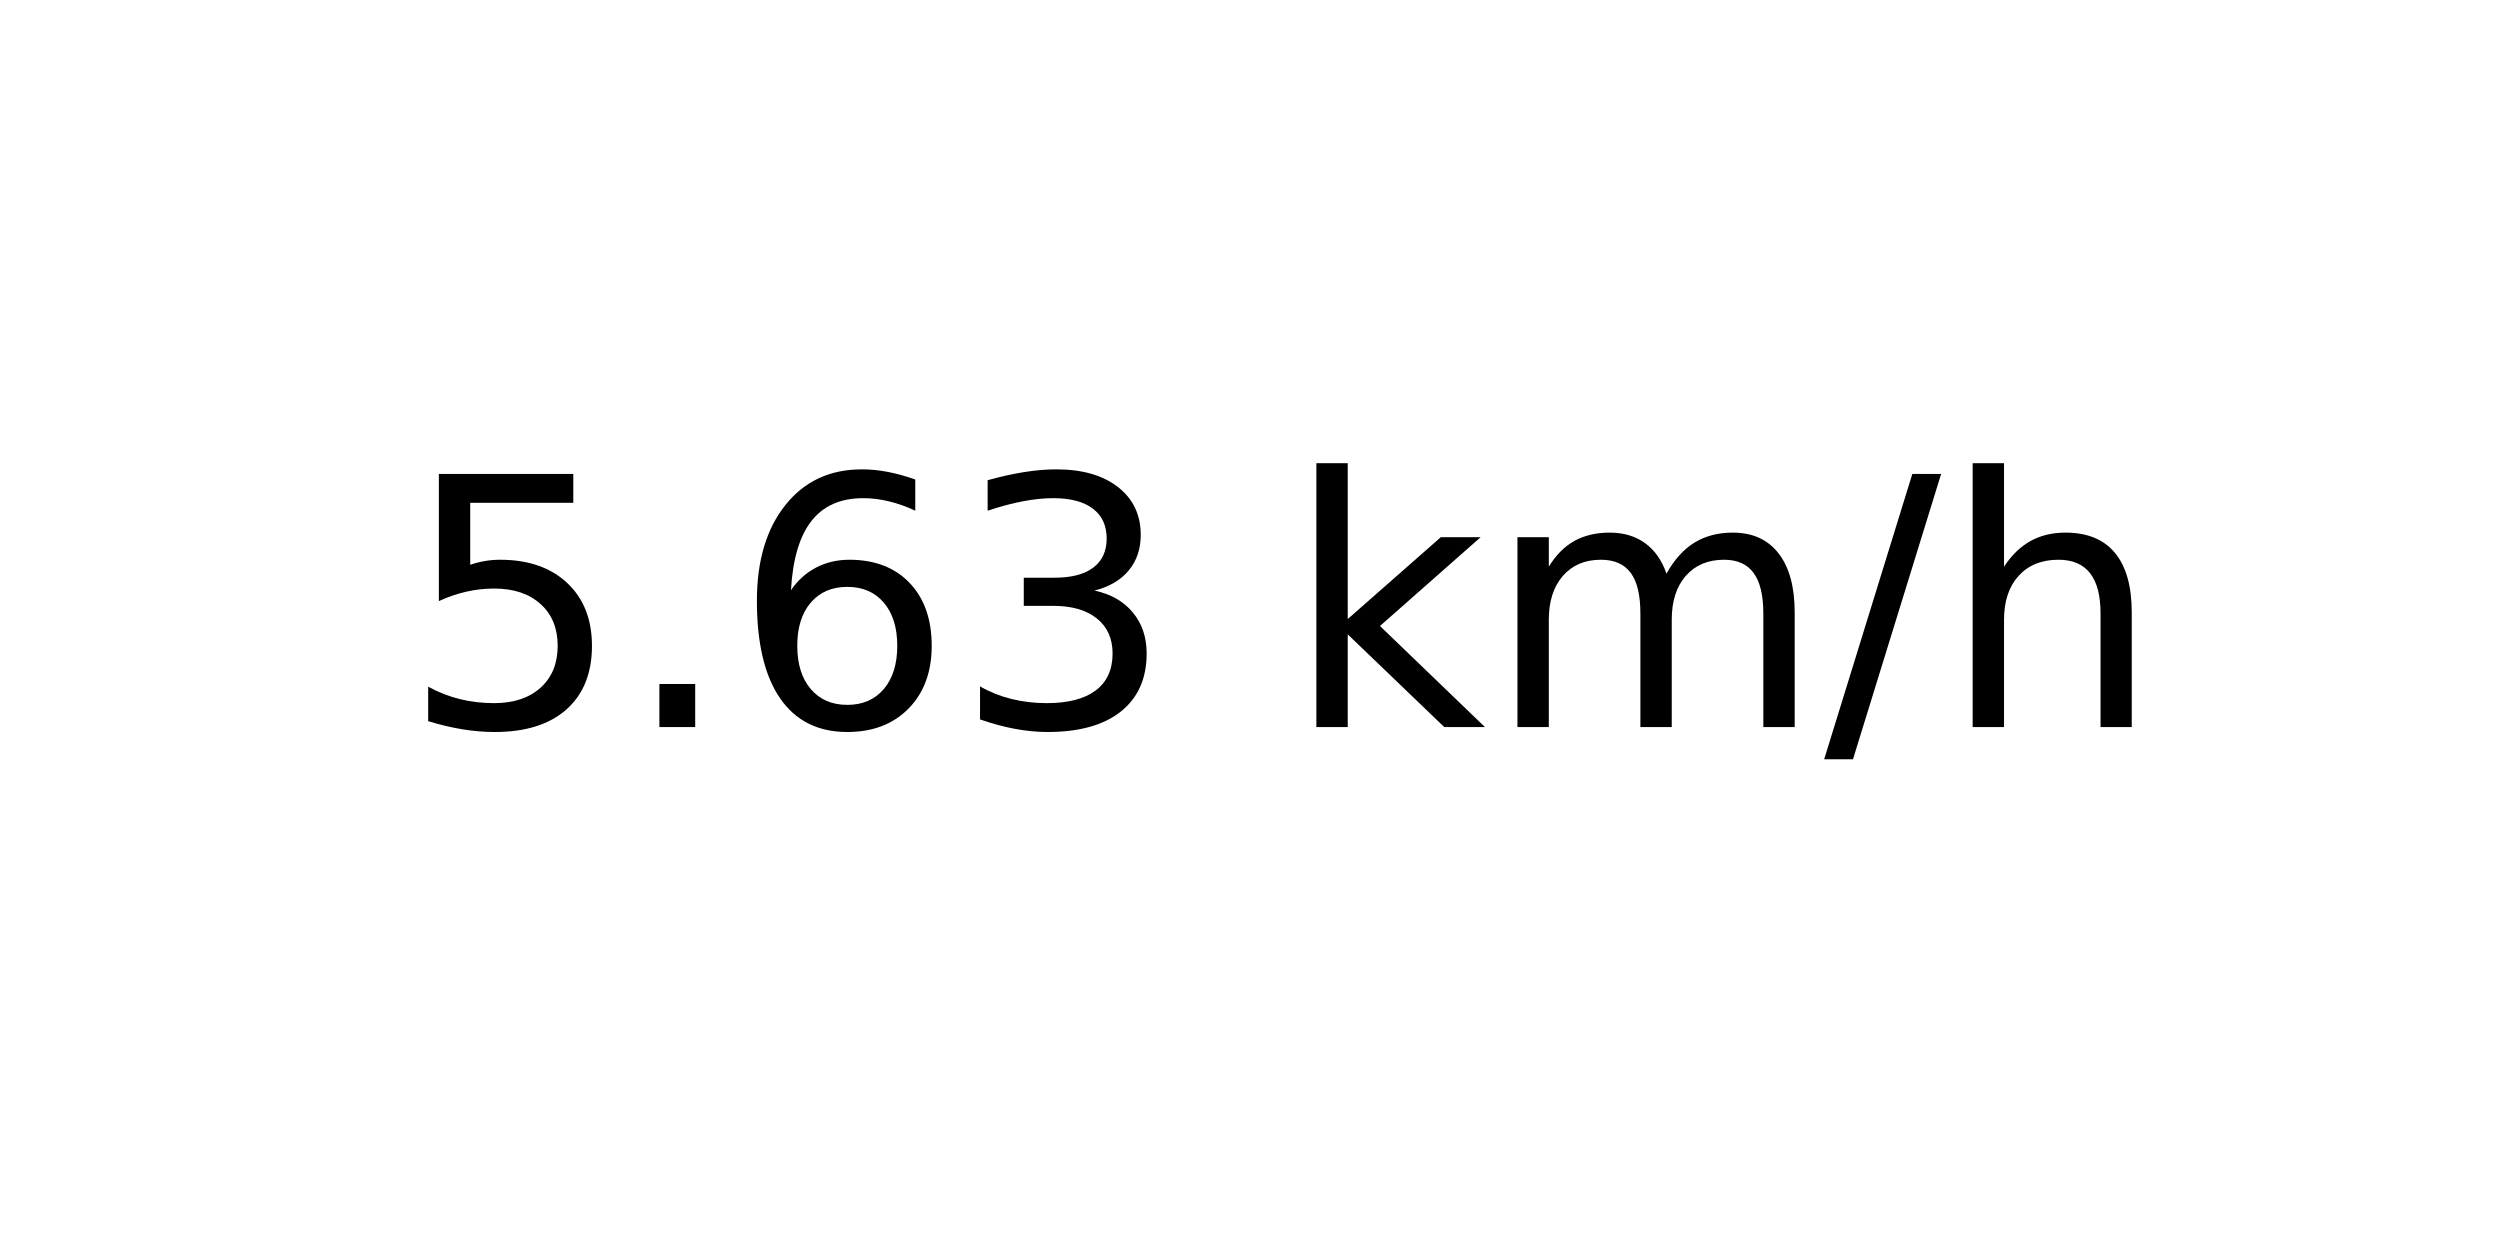
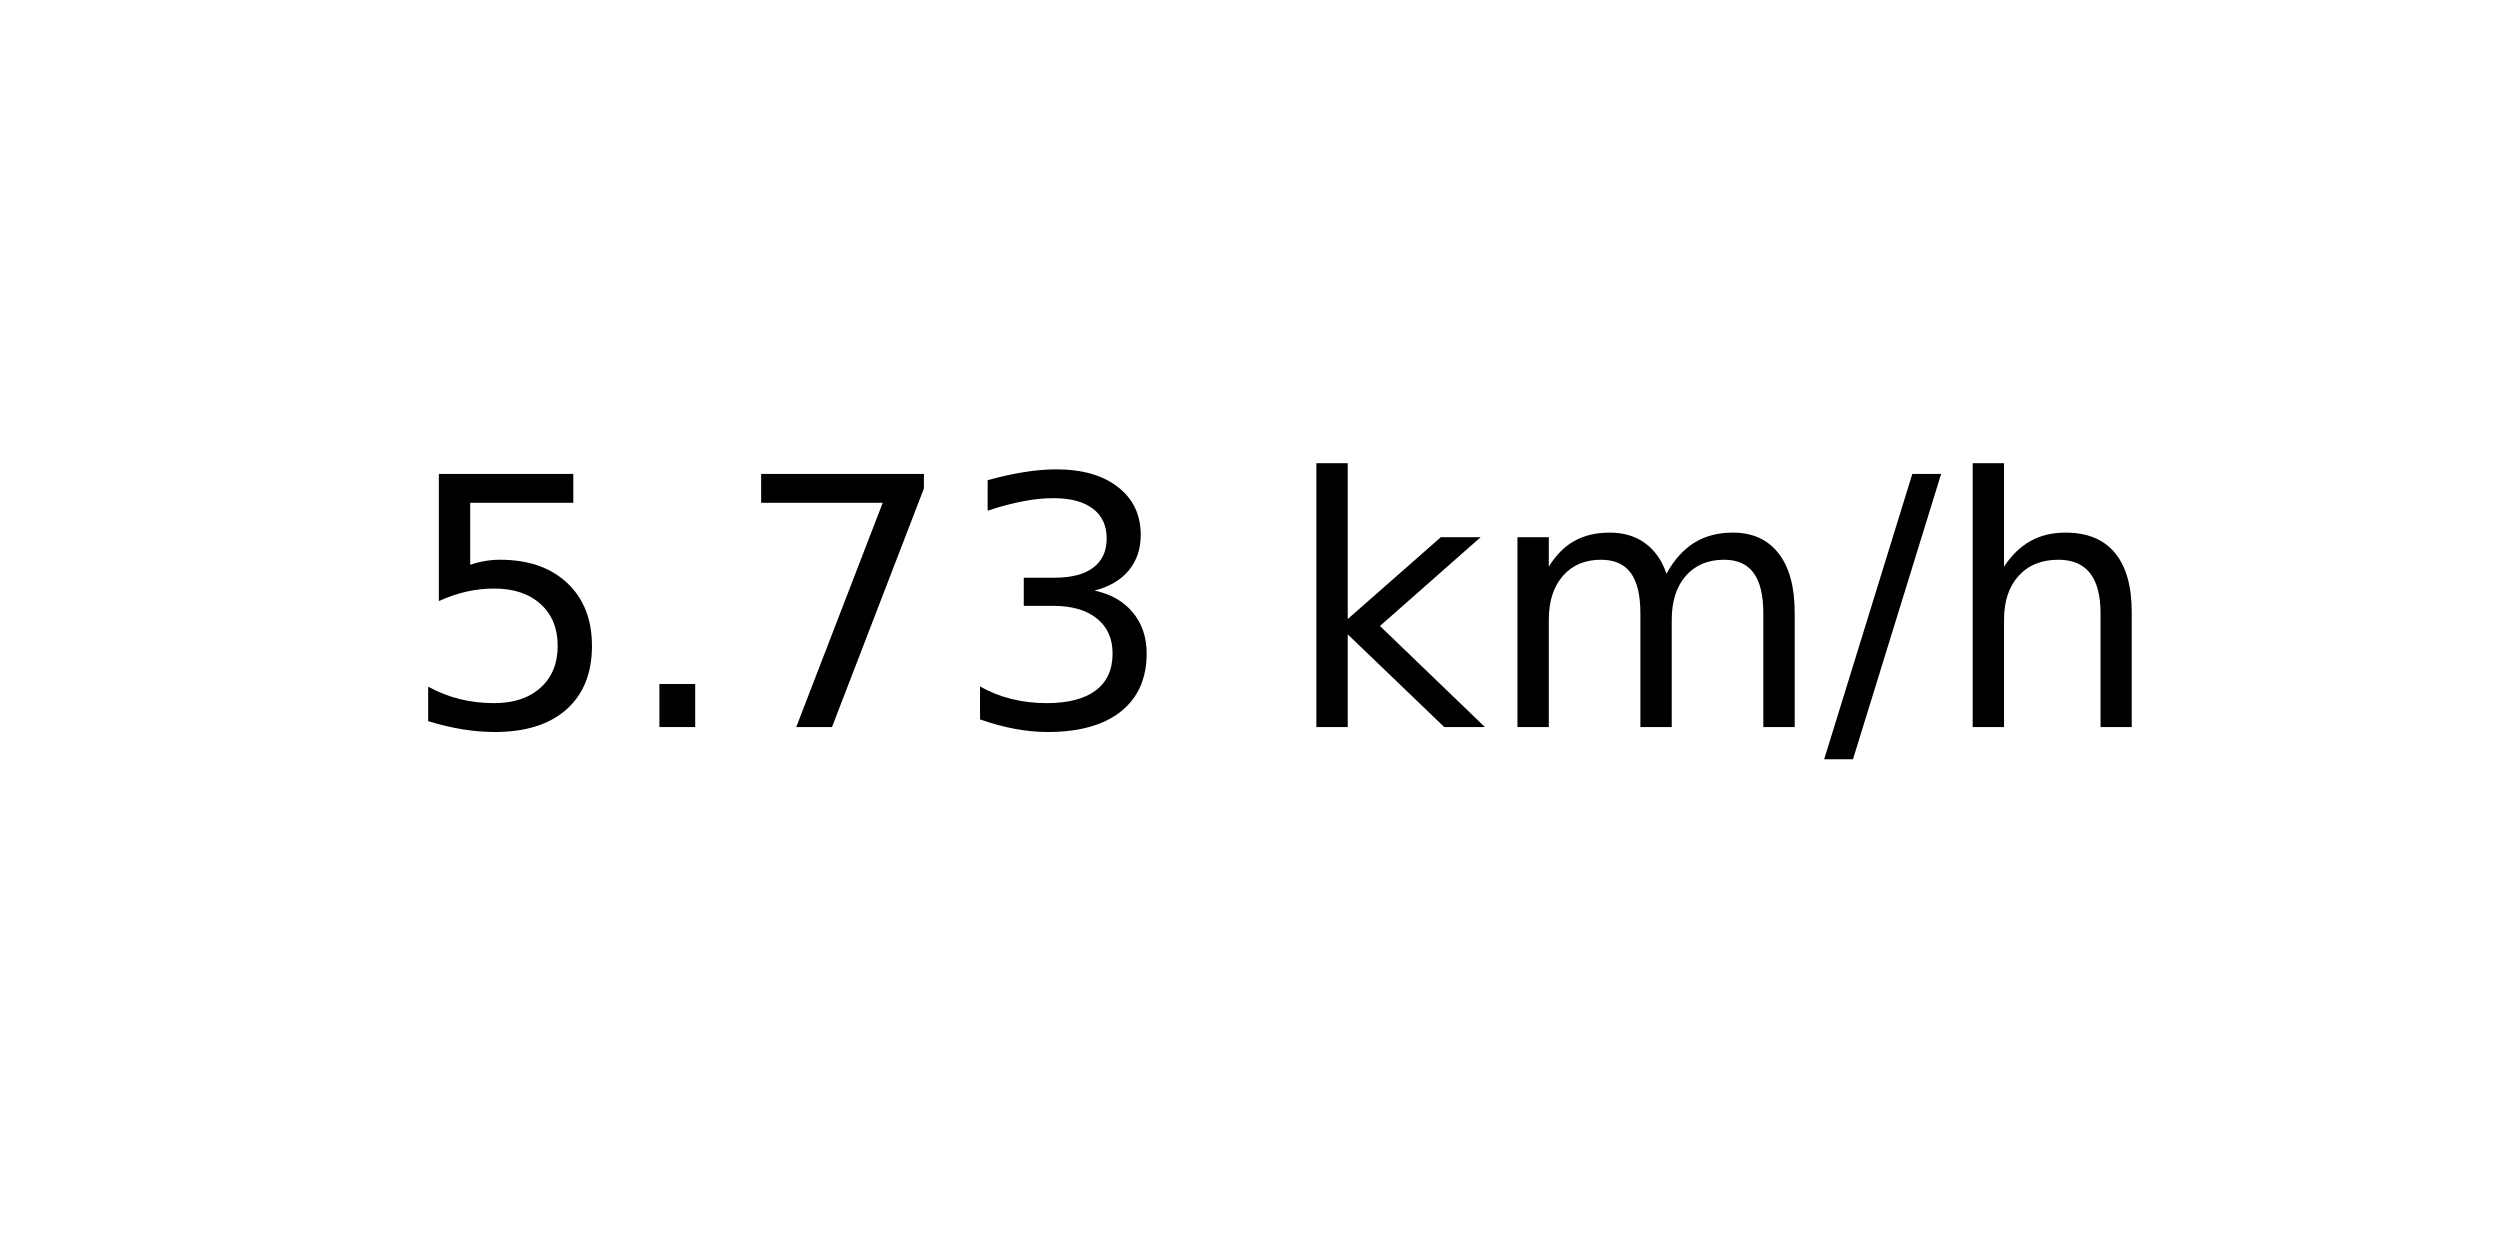
<svg xmlns="http://www.w3.org/2000/svg" xmlns:xlink="http://www.w3.org/1999/xlink" width="72pt" height="36pt" viewBox="0 0 72 36" version="1.1">
  <defs>
    <style type="text/css">*{stroke-linejoin: round; stroke-linecap: butt}</style>
  </defs>
  <g id="figure_1">
    <g id="axes_1">
      <g id="text_1">
        <g transform="translate(11.55937 20.93937) scale(0.1 -0.1)">
          <defs>
            <path id="DejaVuSans-35" d="M 691 4666  L 3169 4666  L 3169 4134  L 1269 4134  L 1269 2991  Q 1406 3038 1543 3061  Q 1681 3084 1819 3084  Q 2600 3084 3056 2656  Q 3513 2228 3513 1497  Q 3513 744 3044 326  Q 2575 -91 1722 -91  Q 1428 -91 1123 -41  Q 819 9 494 109  L 494 744  Q 775 591 1075 516  Q 1375 441 1709 441  Q 2250 441 2565 725  Q 2881 1009 2881 1497  Q 2881 1984 2565 2268  Q 2250 2553 1709 2553  Q 1456 2553 1204 2497  Q 953 2441 691 2322  L 691 4666  z " transform="scale(0.015625)" />
            <path id="DejaVuSans-2e" d="M 684 794  L 1344 794  L 1344 0  L 684 0  L 684 794  z " transform="scale(0.015625)" />
-             <path id="DejaVuSans-36" d="M 2113 2584  Q 1688 2584 1439 2293  Q 1191 2003 1191 1497  Q 1191 994 1439 701  Q 1688 409 2113 409  Q 2538 409 2786 701  Q 3034 994 3034 1497  Q 3034 2003 2786 2293  Q 2538 2584 2113 2584  z M 3366 4563  L 3366 3988  Q 3128 4100 2886 4159  Q 2644 4219 2406 4219  Q 1781 4219 1451 3797  Q 1122 3375 1075 2522  Q 1259 2794 1537 2939  Q 1816 3084 2150 3084  Q 2853 3084 3261 2657  Q 3669 2231 3669 1497  Q 3669 778 3244 343  Q 2819 -91 2113 -91  Q 1303 -91 875 529  Q 447 1150 447 2328  Q 447 3434 972 4092  Q 1497 4750 2381 4750  Q 2619 4750 2861 4703  Q 3103 4656 3366 4563  z " transform="scale(0.015625)" />
+             <path id="DejaVuSans-37" d="M 525 4666  L 3525 4666  L 3525 4397  L 1831 0  L 1172 0  L 2766 4134  L 525 4134  L 525 4666  z " transform="scale(0.015625)" />
            <path id="DejaVuSans-33" d="M 2597 2516  Q 3050 2419 3304 2112  Q 3559 1806 3559 1356  Q 3559 666 3084 287  Q 2609 -91 1734 -91  Q 1441 -91 1130 -33  Q 819 25 488 141  L 488 750  Q 750 597 1062 519  Q 1375 441 1716 441  Q 2309 441 2620 675  Q 2931 909 2931 1356  Q 2931 1769 2642 2001  Q 2353 2234 1838 2234  L 1294 2234  L 1294 2753  L 1863 2753  Q 2328 2753 2575 2939  Q 2822 3125 2822 3475  Q 2822 3834 2567 4026  Q 2313 4219 1838 4219  Q 1578 4219 1281 4162  Q 984 4106 628 3988  L 628 4550  Q 988 4650 1302 4700  Q 1616 4750 1894 4750  Q 2613 4750 3031 4423  Q 3450 4097 3450 3541  Q 3450 3153 3228 2886  Q 3006 2619 2597 2516  z " transform="scale(0.015625)" />
            <path id="DejaVuSans-20" transform="scale(0.015625)" />
            <path id="DejaVuSans-6b" d="M 581 4863  L 1159 4863  L 1159 1991  L 2875 3500  L 3609 3500  L 1753 1863  L 3688 0  L 2938 0  L 1159 1709  L 1159 0  L 581 0  L 581 4863  z " transform="scale(0.015625)" />
            <path id="DejaVuSans-6d" d="M 3328 2828  Q 3544 3216 3844 3400  Q 4144 3584 4550 3584  Q 5097 3584 5394 3201  Q 5691 2819 5691 2113  L 5691 0  L 5113 0  L 5113 2094  Q 5113 2597 4934 2840  Q 4756 3084 4391 3084  Q 3944 3084 3684 2787  Q 3425 2491 3425 1978  L 3425 0  L 2847 0  L 2847 2094  Q 2847 2600 2669 2842  Q 2491 3084 2119 3084  Q 1678 3084 1418 2786  Q 1159 2488 1159 1978  L 1159 0  L 581 0  L 581 3500  L 1159 3500  L 1159 2956  Q 1356 3278 1631 3431  Q 1906 3584 2284 3584  Q 2666 3584 2933 3390  Q 3200 3197 3328 2828  z " transform="scale(0.015625)" />
            <path id="DejaVuSans-2f" d="M 1625 4666  L 2156 4666  L 531 -594  L 0 -594  L 1625 4666  z " transform="scale(0.015625)" />
            <path id="DejaVuSans-68" d="M 3513 2113  L 3513 0  L 2938 0  L 2938 2094  Q 2938 2591 2744 2837  Q 2550 3084 2163 3084  Q 1697 3084 1428 2787  Q 1159 2491 1159 1978  L 1159 0  L 581 0  L 581 4863  L 1159 4863  L 1159 2956  Q 1366 3272 1645 3428  Q 1925 3584 2291 3584  Q 2894 3584 3203 3211  Q 3513 2838 3513 2113  z " transform="scale(0.015625)" />
          </defs>
          <use xlink:href="#DejaVuSans-35" />
          <use xlink:href="#DejaVuSans-2e" x="63.623" />
-           <use xlink:href="#DejaVuSans-36" x="95.41" />
+           <use xlink:href="#DejaVuSans-37" x="95.41" />
          <use xlink:href="#DejaVuSans-33" x="159.033" />
          <use xlink:href="#DejaVuSans-20" x="222.656" />
          <use xlink:href="#DejaVuSans-6b" x="254.443" />
          <use xlink:href="#DejaVuSans-6d" x="312.354" />
          <use xlink:href="#DejaVuSans-2f" x="409.766" />
          <use xlink:href="#DejaVuSans-68" x="443.457" />
        </g>
      </g>
    </g>
  </g>
</svg>
